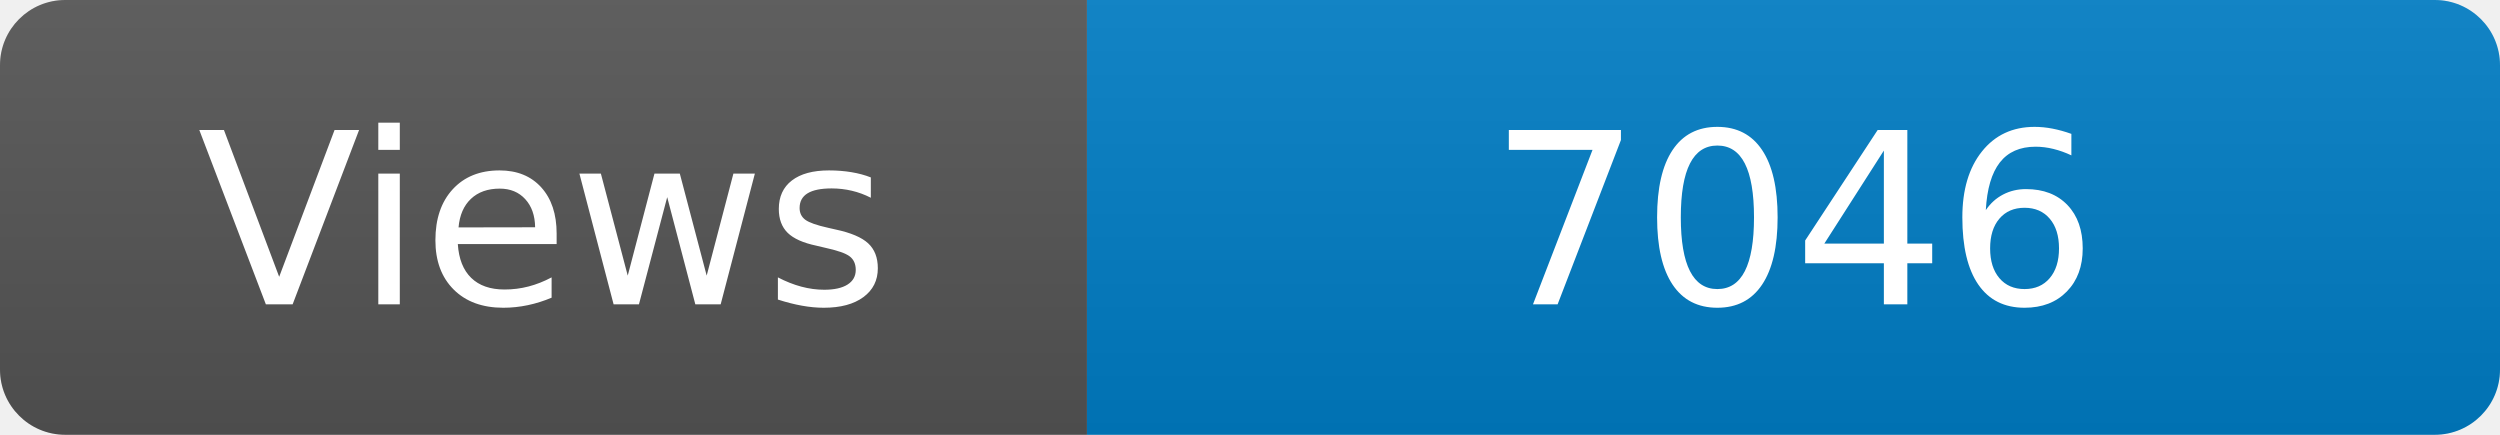
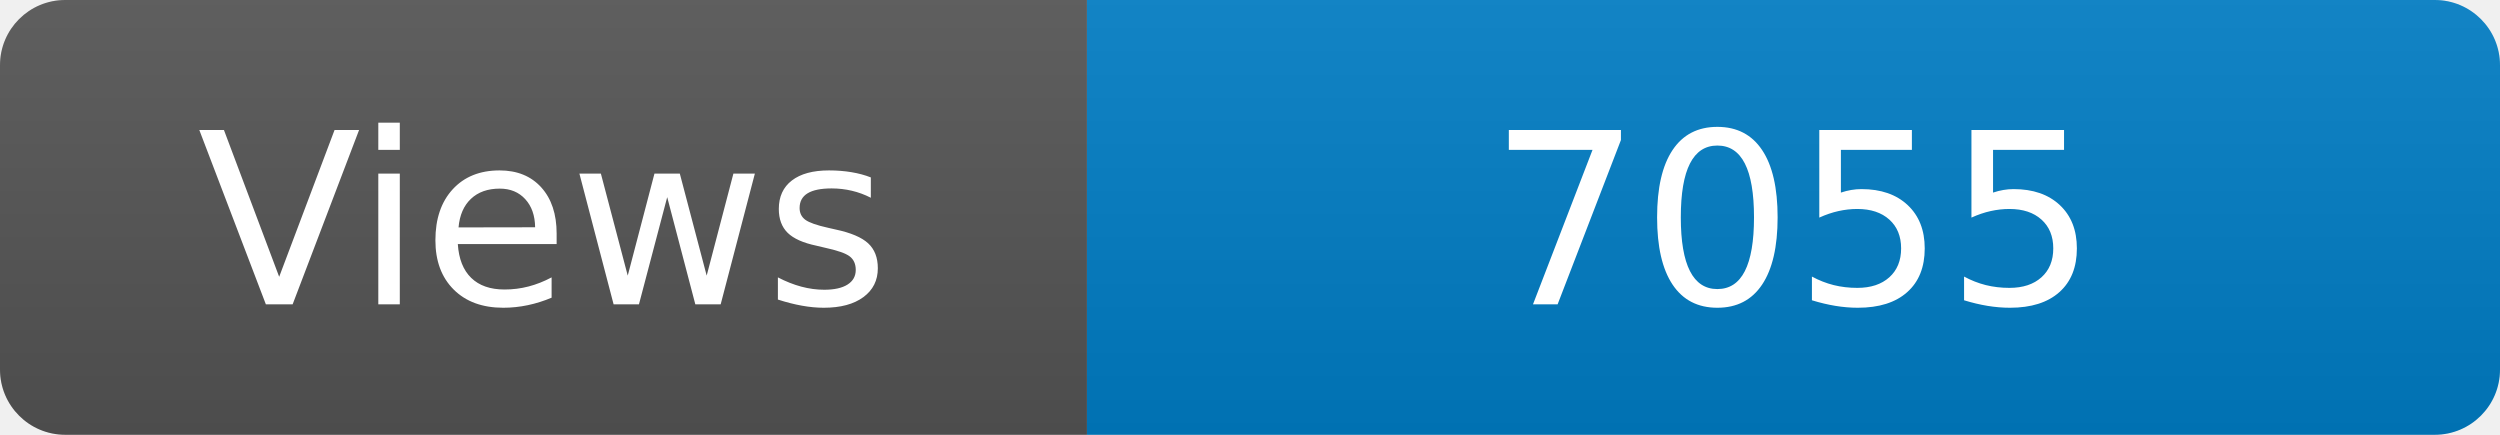
<svg xmlns="http://www.w3.org/2000/svg" width="115" height="20" role="img" aria-label="Maintained?: yes">
  <linearGradient id="s" x2="0" y2="100%">
    <stop offset="0" stop-color="#bbb" stop-opacity=".1" />
    <stop offset="1" stop-opacity=".1" />
  </linearGradient>
  <clipPath id="r">
    <rect width="115" height="20" rx="3" fill="#fff" />
  </clipPath>
  <g clip-path="url(#r)">
    <rect width="50" height="20" fill="#555" />
    <rect x="50" width="160" height="20" fill="#007ec6" />
    <rect width="115" height="20" fill="url(#s)" />
  </g>
  <g fill="#fff" text-anchor="middle" font-family="Verdana,Geneva,DejaVu Sans,sans-serif" font-size="110">
    <text x="250" y="140" transform="scale(.1)" fill="#fff">Views</text>
-     <text x="825" y="140" transform="scale(.1)" fill="#fff">7046</text>
+     <text x="825" y="140" transform="scale(.1)" fill="#fff">7055</text>
  </g>
</svg>
